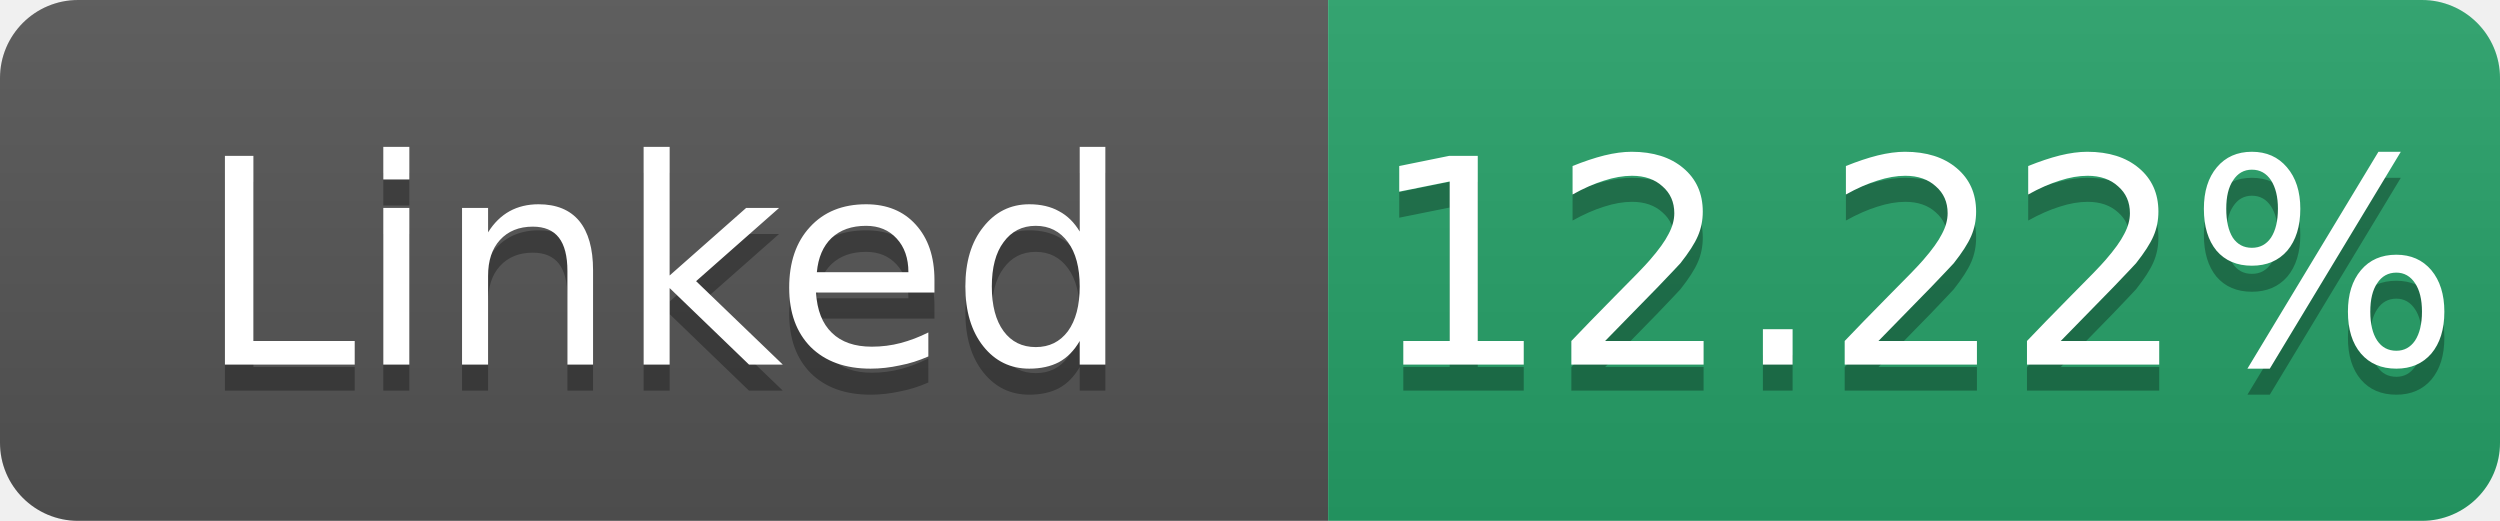
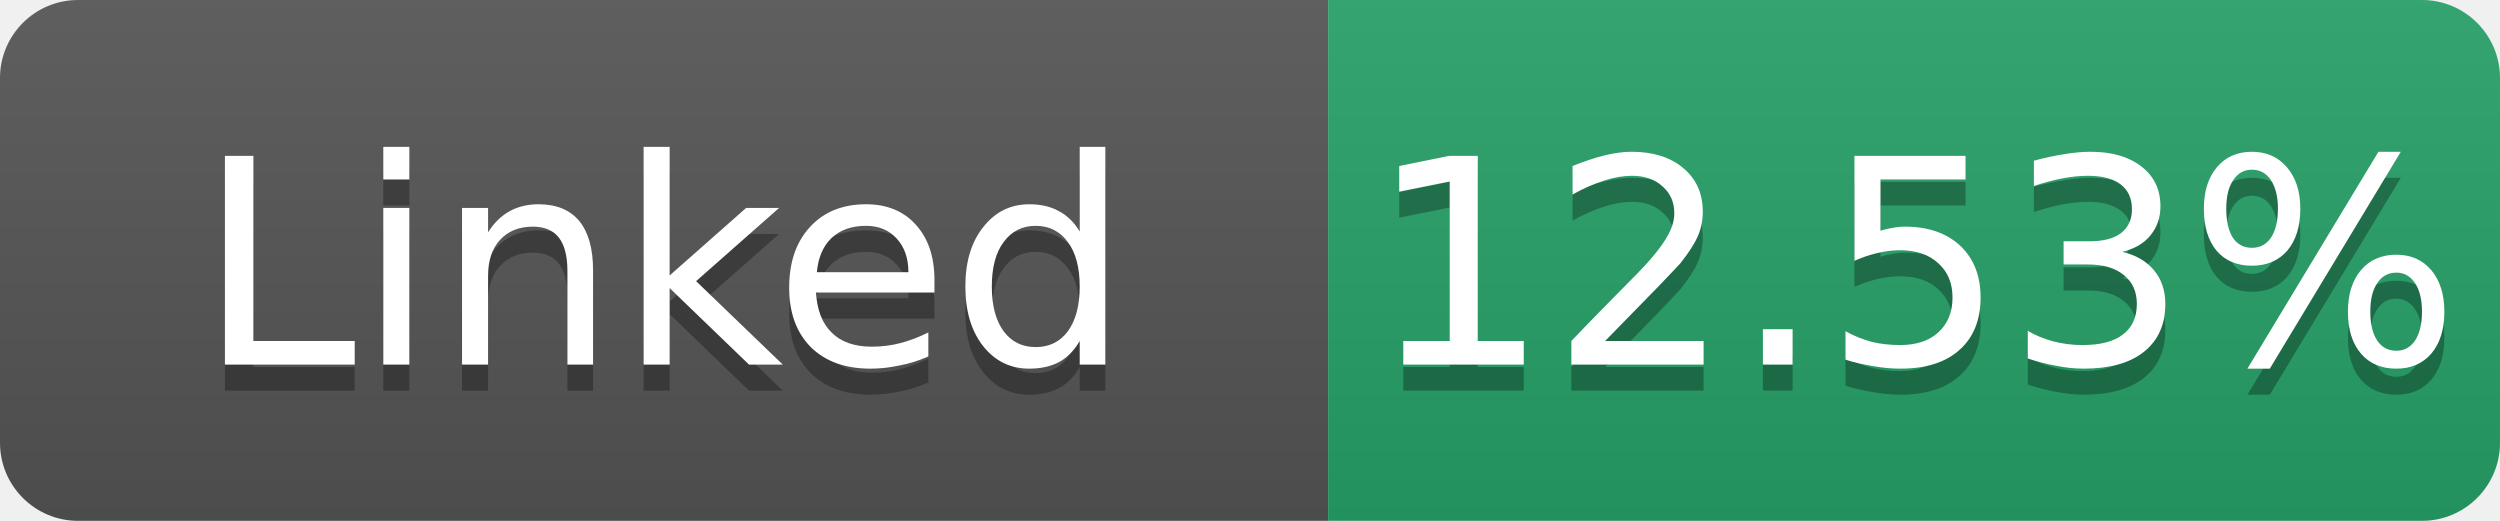
- <svg xmlns="http://www.w3.org/2000/svg" width="96" height="20" role="img" aria-label="Linked: 12.22%">
+ <svg xmlns="http://www.w3.org/2000/svg" width="96" height="20" role="img" aria-label="Linked: 12.53%">
  <linearGradient id="s" x2="0" y2="100%">
    <stop offset="0" stop-color="#bbb" stop-opacity=".1" />
    <stop offset="1" stop-opacity=".1" />
  </linearGradient>
  <clipPath id="r">
    <rect width="96" height="20" rx="3" fill="#fff" />
  </clipPath>
  <g clip-path="url(#r)">
    <rect width="51" height="20" fill="#555" />
    <rect x="51" width="45" height="20" fill="#26a269" />
    <rect width="96" height="20" fill="url(#s)" />
  </g>
  <g fill="#fff" text-anchor="middle" font-family="Verdana,Geneva,DejaVu Sans,sans-serif" font-size="11">
    <text x="25.5" y="15" fill="#010101" fill-opacity=".3">Linked</text>
    <text x="25.5" y="14">Linked</text>
-     <text x="73.5" y="15" fill="#010101" fill-opacity=".3">12.22%</text>
-     <text x="73.5" y="14">12.22%</text>
+     <text x="73.5" y="15" fill="#010101" fill-opacity=".3">12.53%</text>
+     <text x="73.5" y="14">12.53%</text>
  </g>
</svg>
